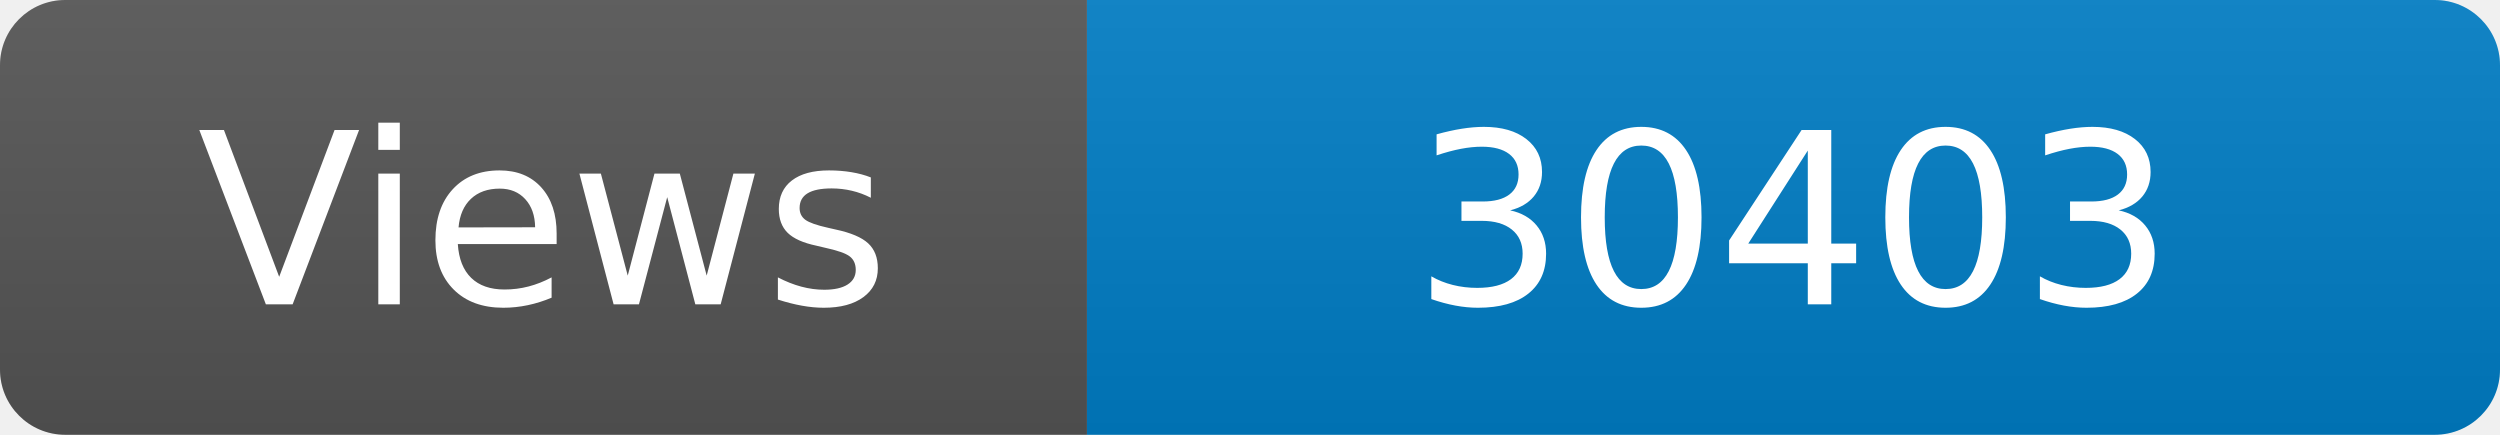
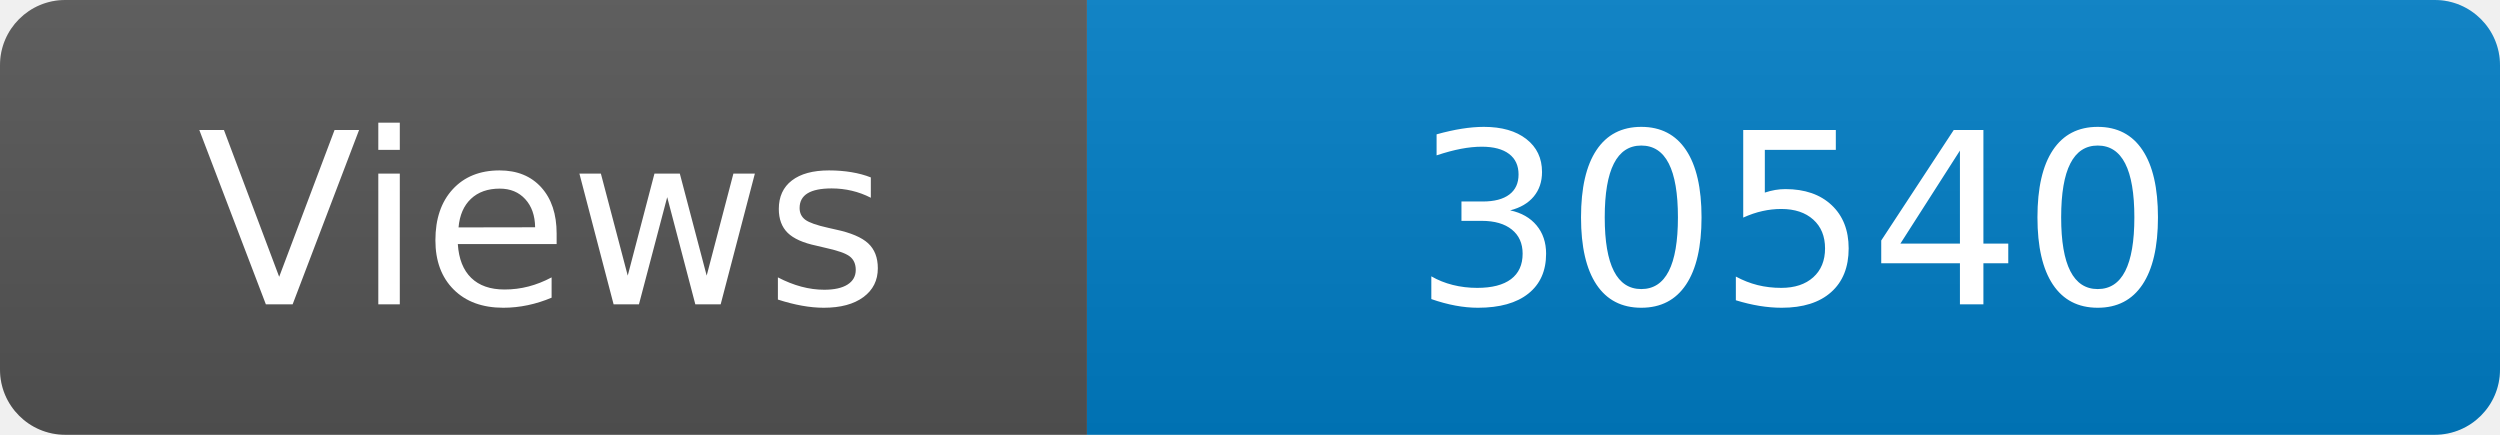
<svg xmlns="http://www.w3.org/2000/svg" width="115" height="20" role="img" aria-label="Maintained?: yes">
  <linearGradient id="s" x2="0" y2="100%">
    <stop offset="0" stop-color="#bbb" stop-opacity=".1" />
    <stop offset="1" stop-opacity=".1" />
  </linearGradient>
  <clipPath id="r">
    <rect width="115" height="20" rx="3" fill="#fff" />
  </clipPath>
  <g clip-path="url(#r)">
    <rect width="50" height="20" fill="#555" />
    <rect x="50" width="160" height="20" fill="#007ec6" />
    <rect width="115" height="20" fill="url(#s)" />
  </g>
  <g fill="#fff" text-anchor="middle" font-family="Verdana,Geneva,DejaVu Sans,sans-serif" font-size="110">
    <text x="250" y="140" transform="scale(.1)" fill="#fff">Views</text>
-     <text x="825" y="140" transform="scale(.1)" fill="#fff">30403</text>
+     <text x="825" y="140" transform="scale(.1)" fill="#fff">30540</text>
  </g>
</svg>
